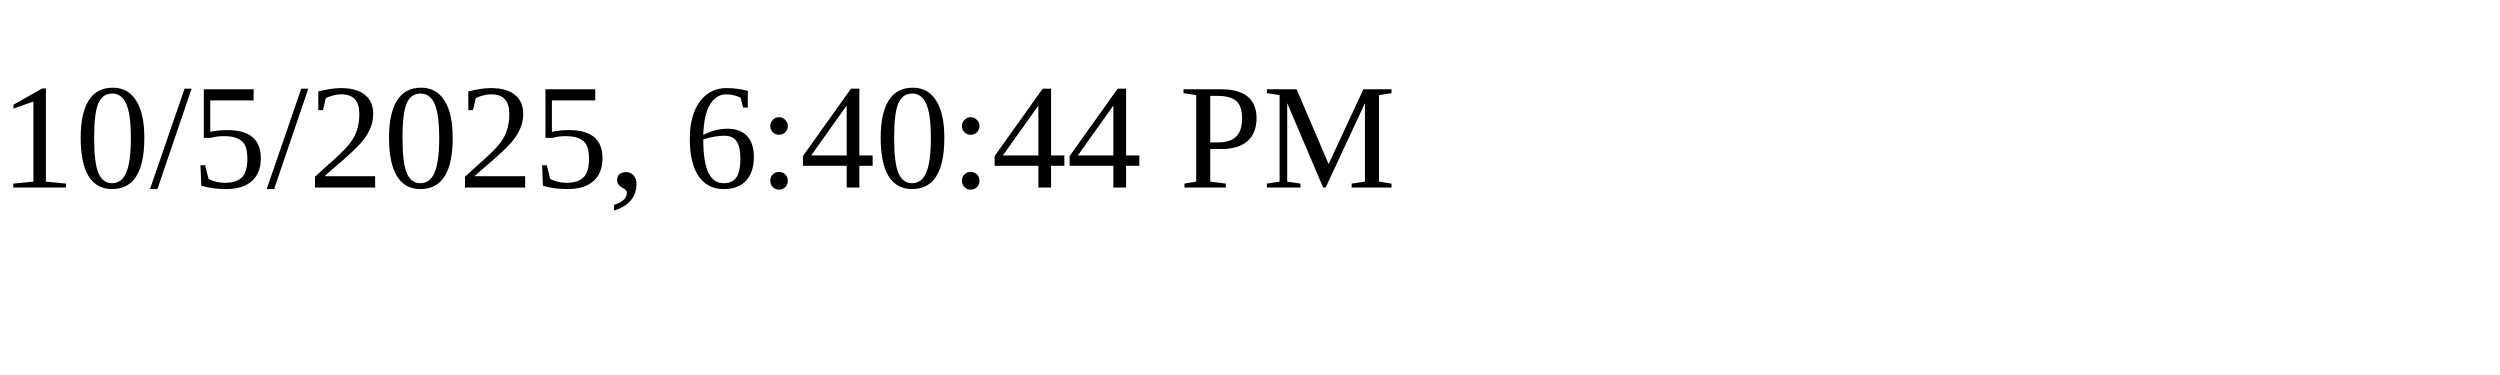
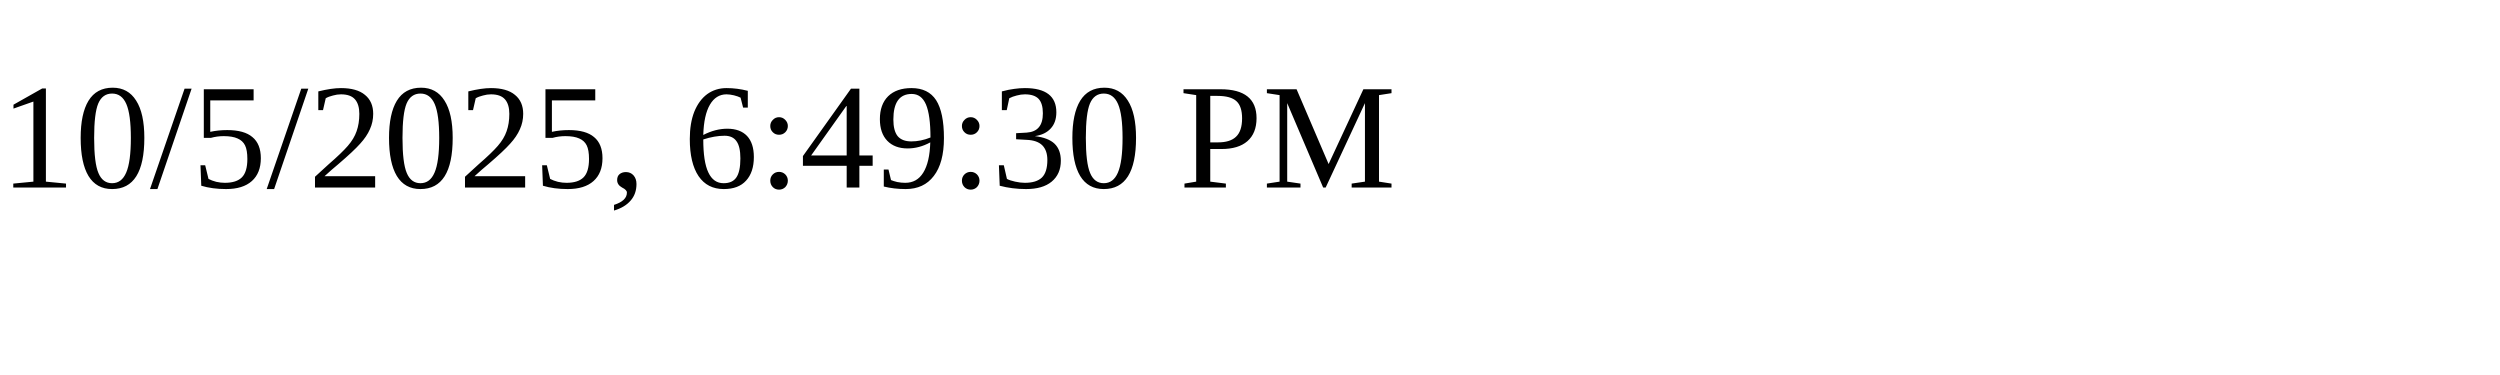
<svg xmlns="http://www.w3.org/2000/svg" height="30" width="200">
-   <text x="0" y="15">10/5/2025, 6:40:44 PM</text>
+   <text x="0" y="15">10/5/2025, 6:49:30 PM</text>
</svg>
